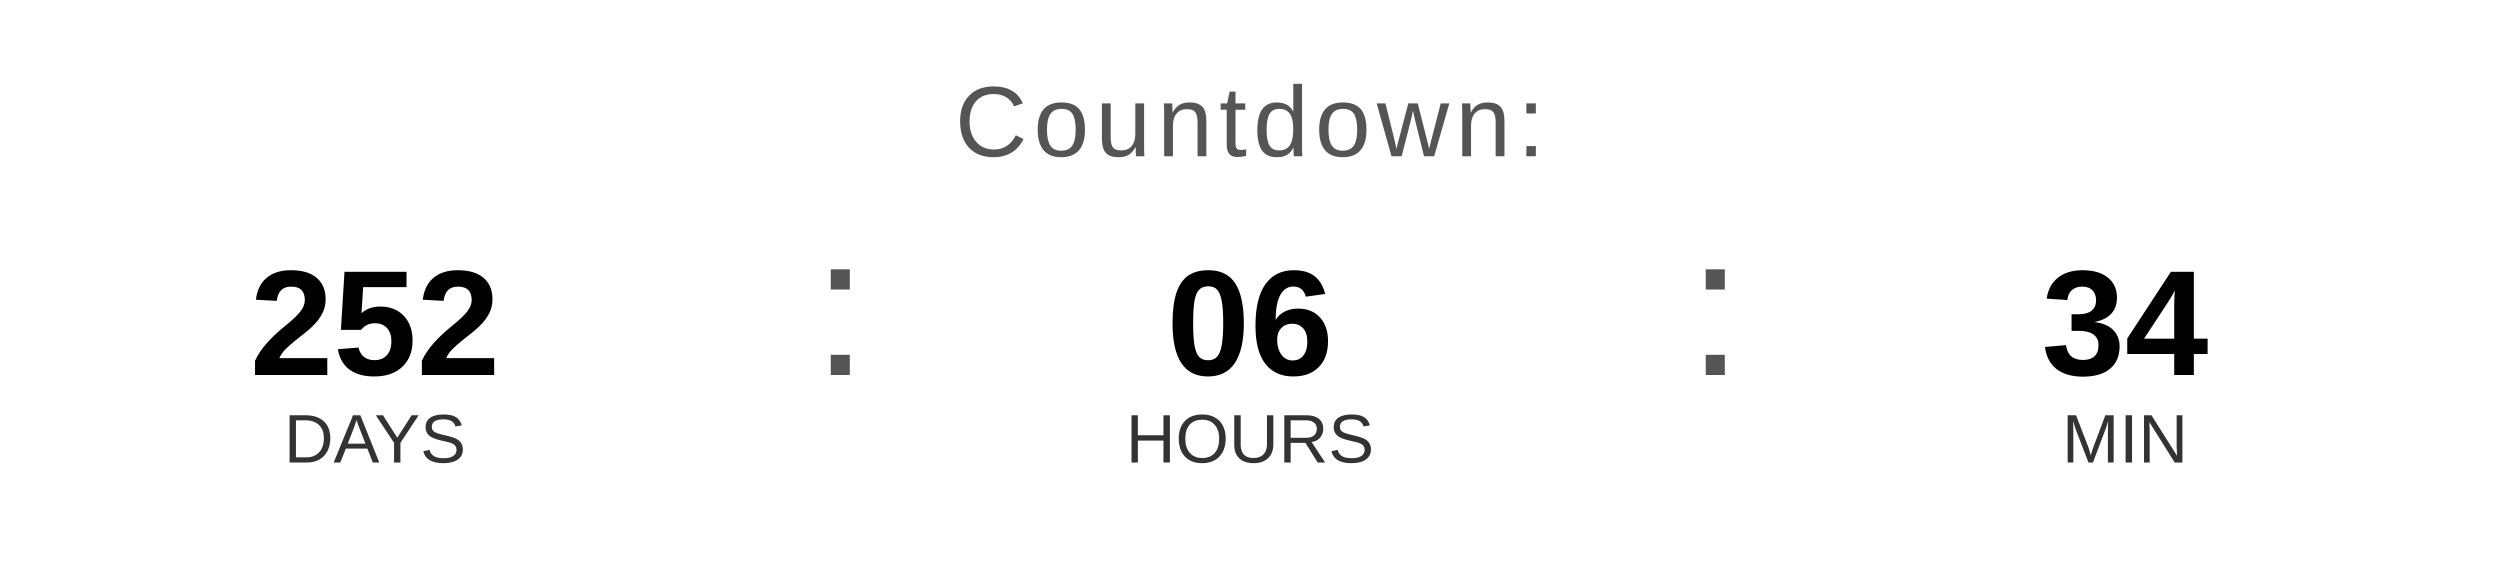
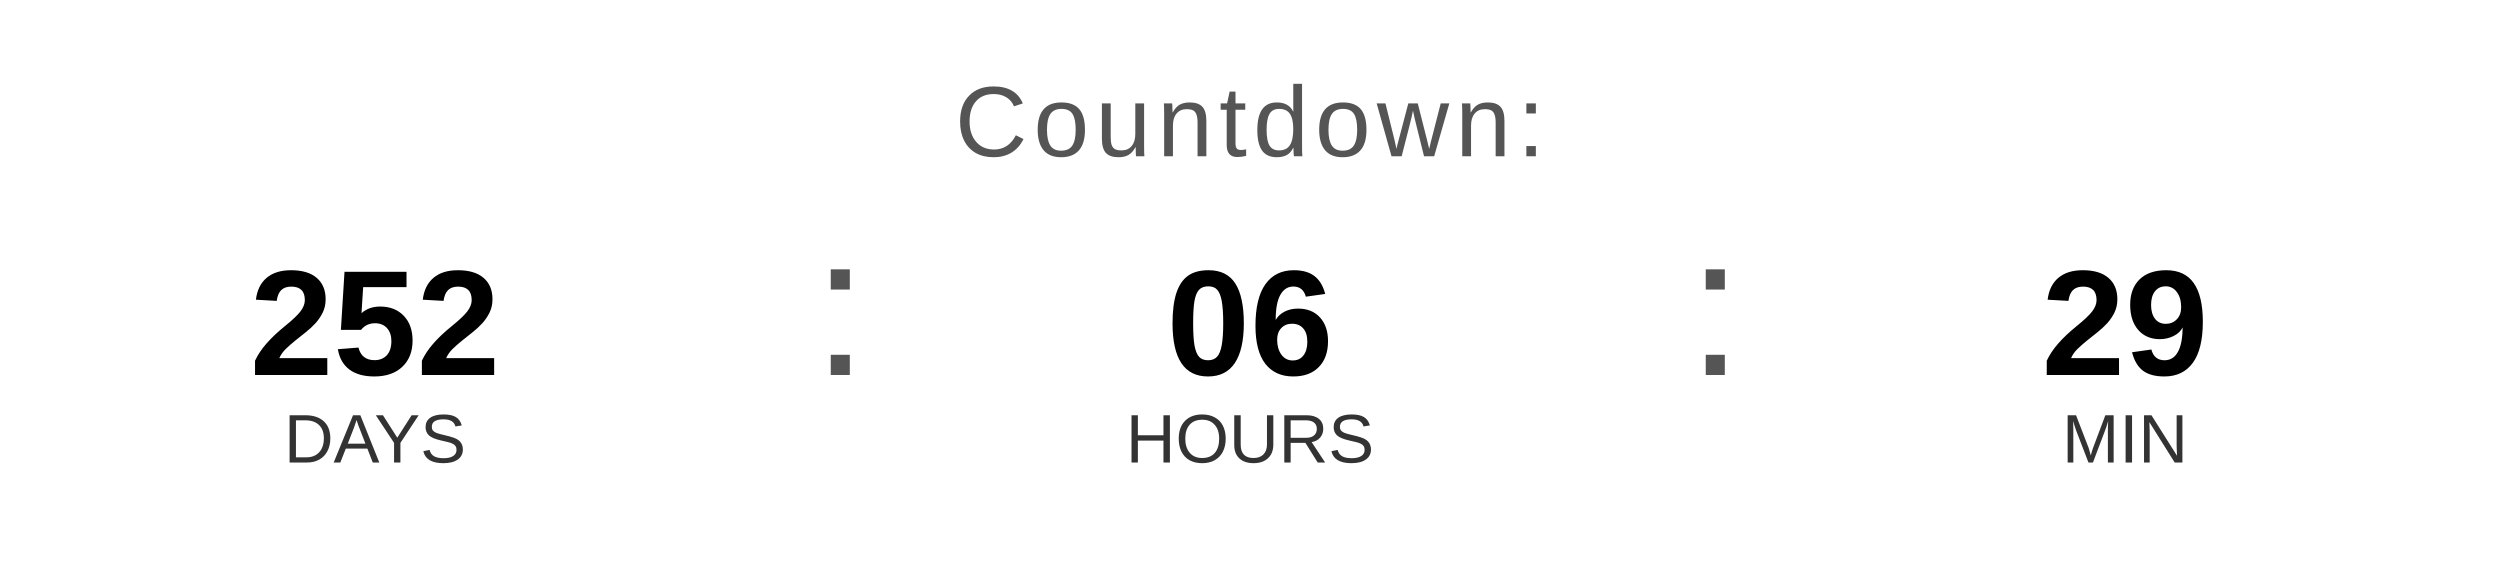
<svg xmlns="http://www.w3.org/2000/svg" width="400" height="90" viewBox="0 0 400 90">
  <text x="200" y="25" font-family="Arial, Helvetica, sans-serif" font-size="16" fill="#555555" text-anchor="middle" letter-spacing="1">
    Countdown:
  </text>
  <text x="60" y="60" font-family="Arial, Helvetica, sans-serif" font-size="24" font-weight="bold" fill="#000000" text-anchor="middle">252</text>
  <text x="60" y="74" font-family="Arial, Helvetica, sans-serif" font-size="11" fill="#333333" text-anchor="middle">DAYS</text>
  <text x="130" y="60" font-family="Arial, sans-serif" font-size="32" fill="#555555">:</text>
  <text x="200" y="60" font-family="Arial, Helvetica, sans-serif" font-size="24" font-weight="bold" fill="#000000" text-anchor="middle">06</text>
  <text x="200" y="74" font-family="Arial, Helvetica, sans-serif" font-size="11" fill="#333333" text-anchor="middle">HOURS</text>
  <text x="270" y="60" font-family="Arial, sans-serif" font-size="32" fill="#555555">:</text>
-   <text x="340" y="60" font-family="Arial, Helvetica, sans-serif" font-size="24" font-weight="bold" fill="#000000" text-anchor="middle">34</text>
+   <text x="340" y="60" font-family="Arial, Helvetica, sans-serif" font-size="24" font-weight="bold" fill="#000000" text-anchor="middle">29</text>
  <text x="340" y="74" font-family="Arial, Helvetica, sans-serif" font-size="11" fill="#333333" text-anchor="middle">MIN</text>
</svg>
